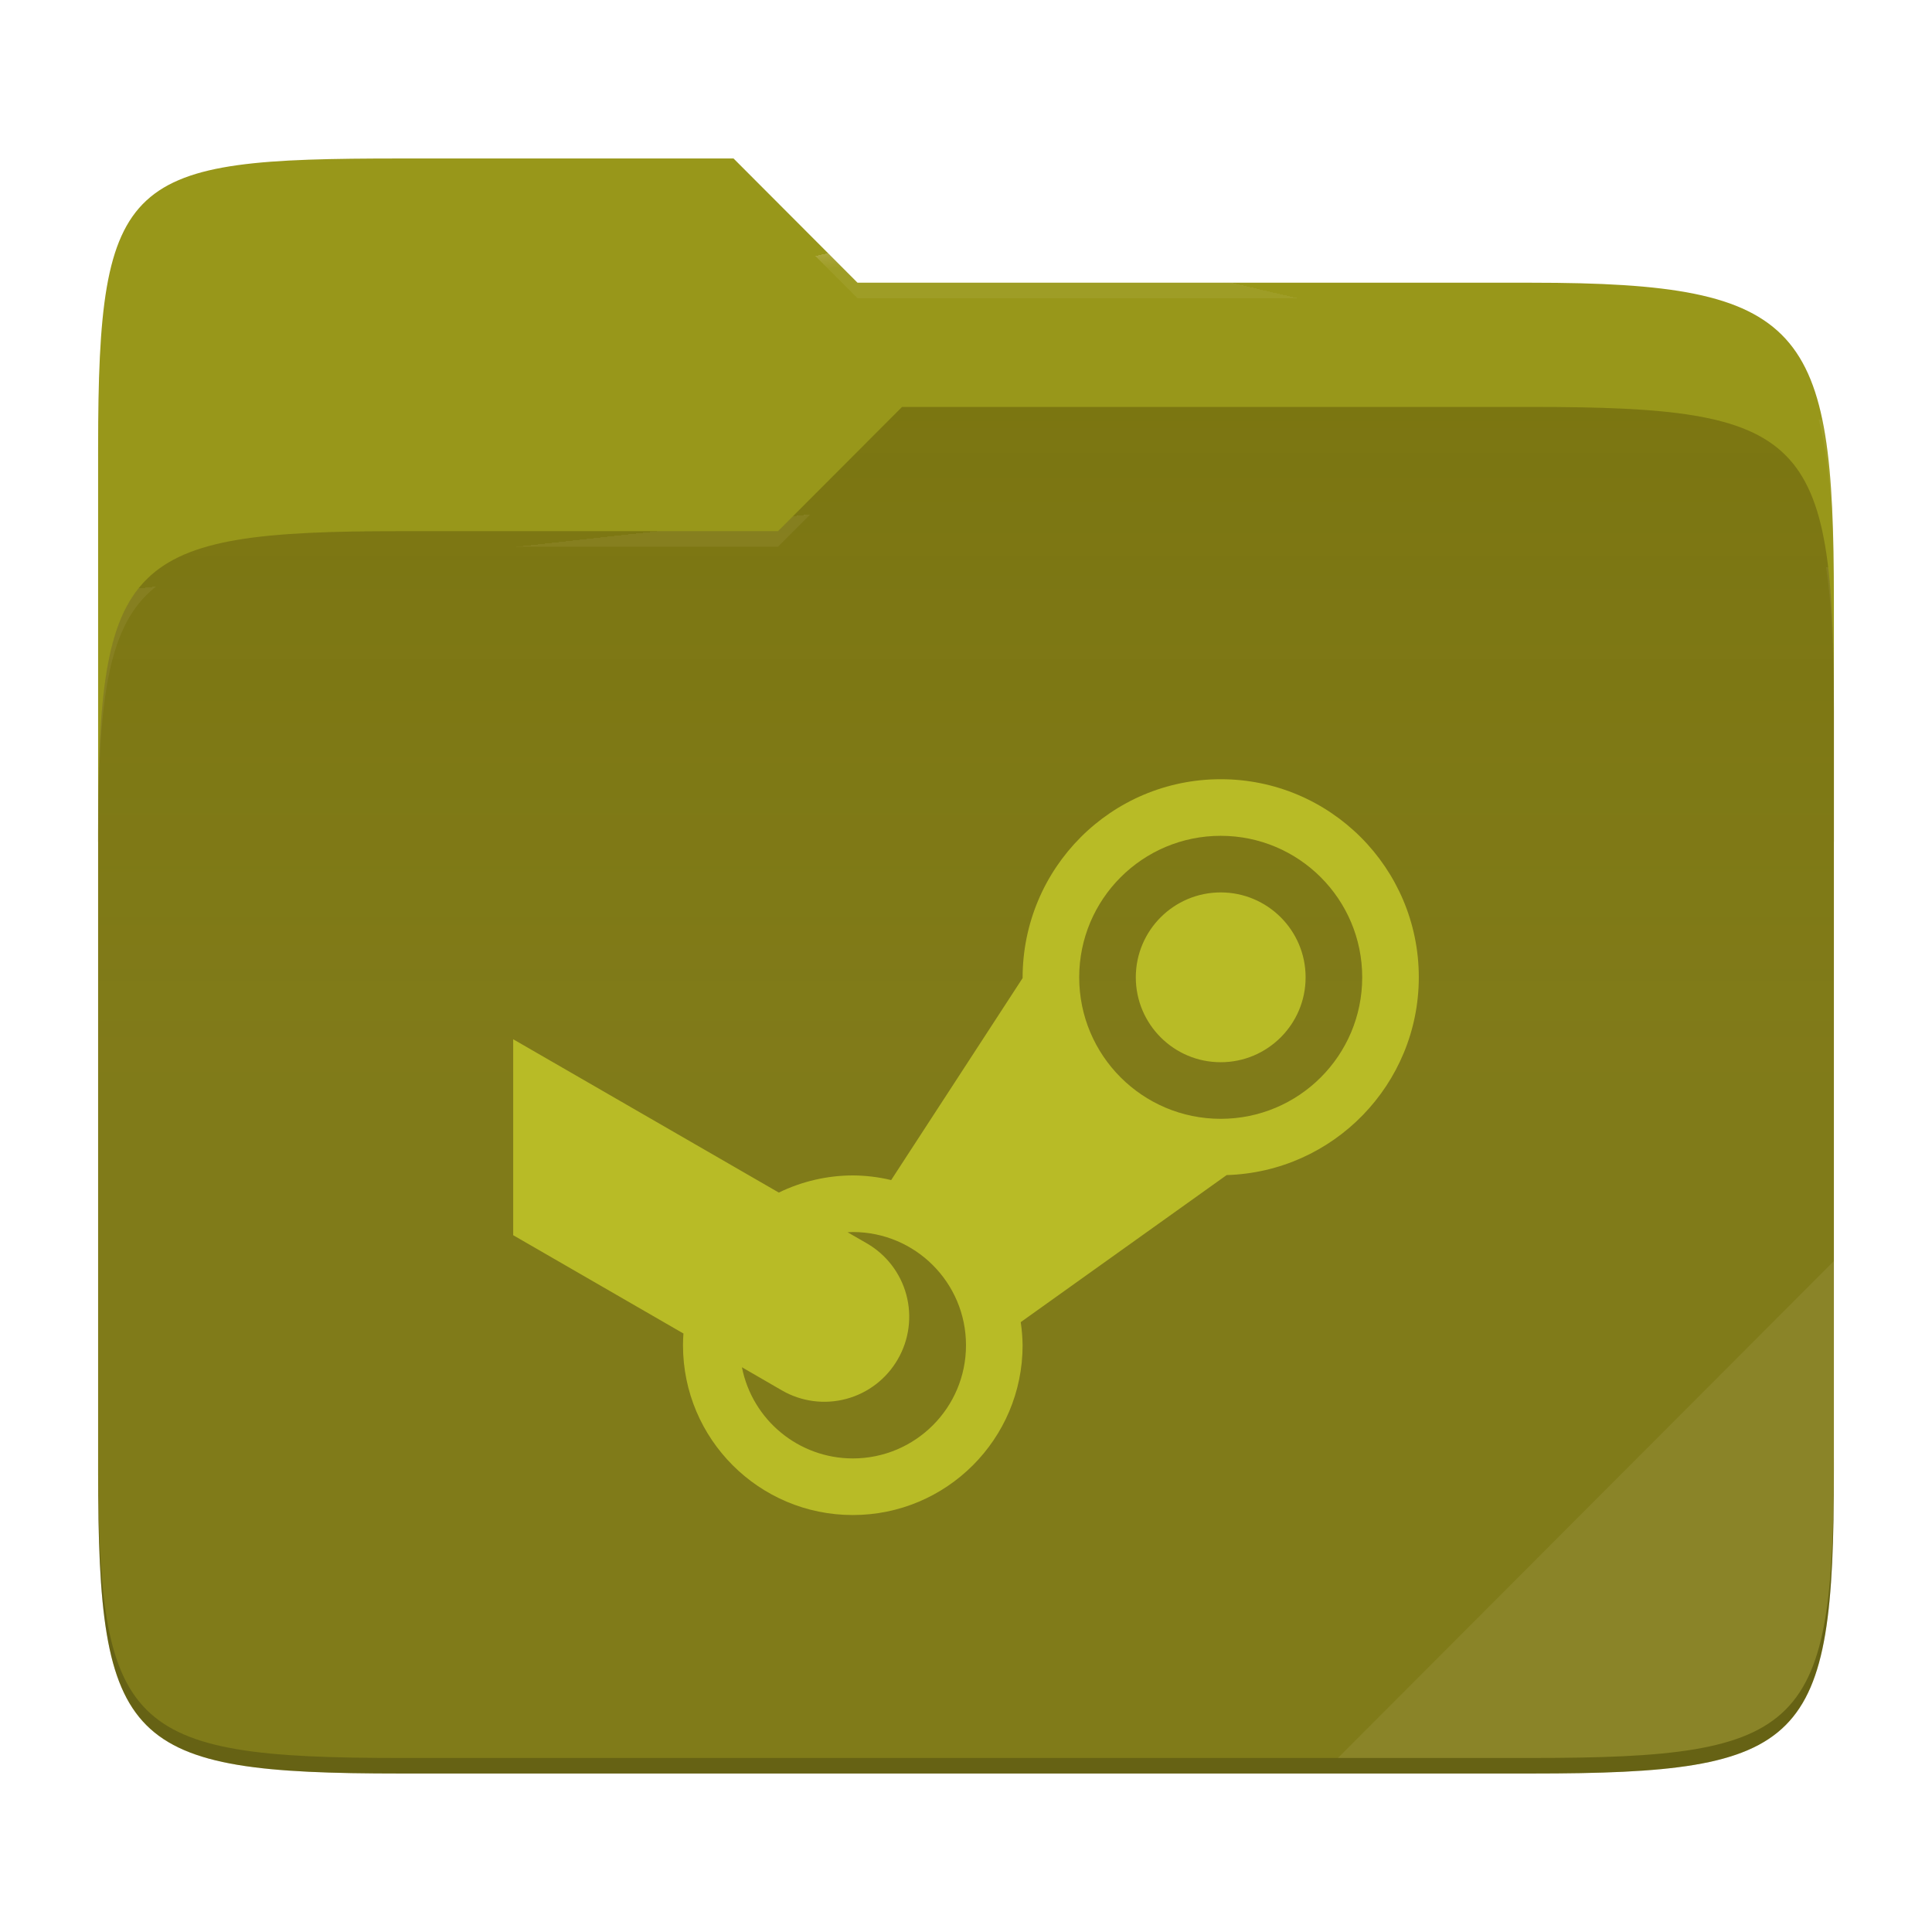
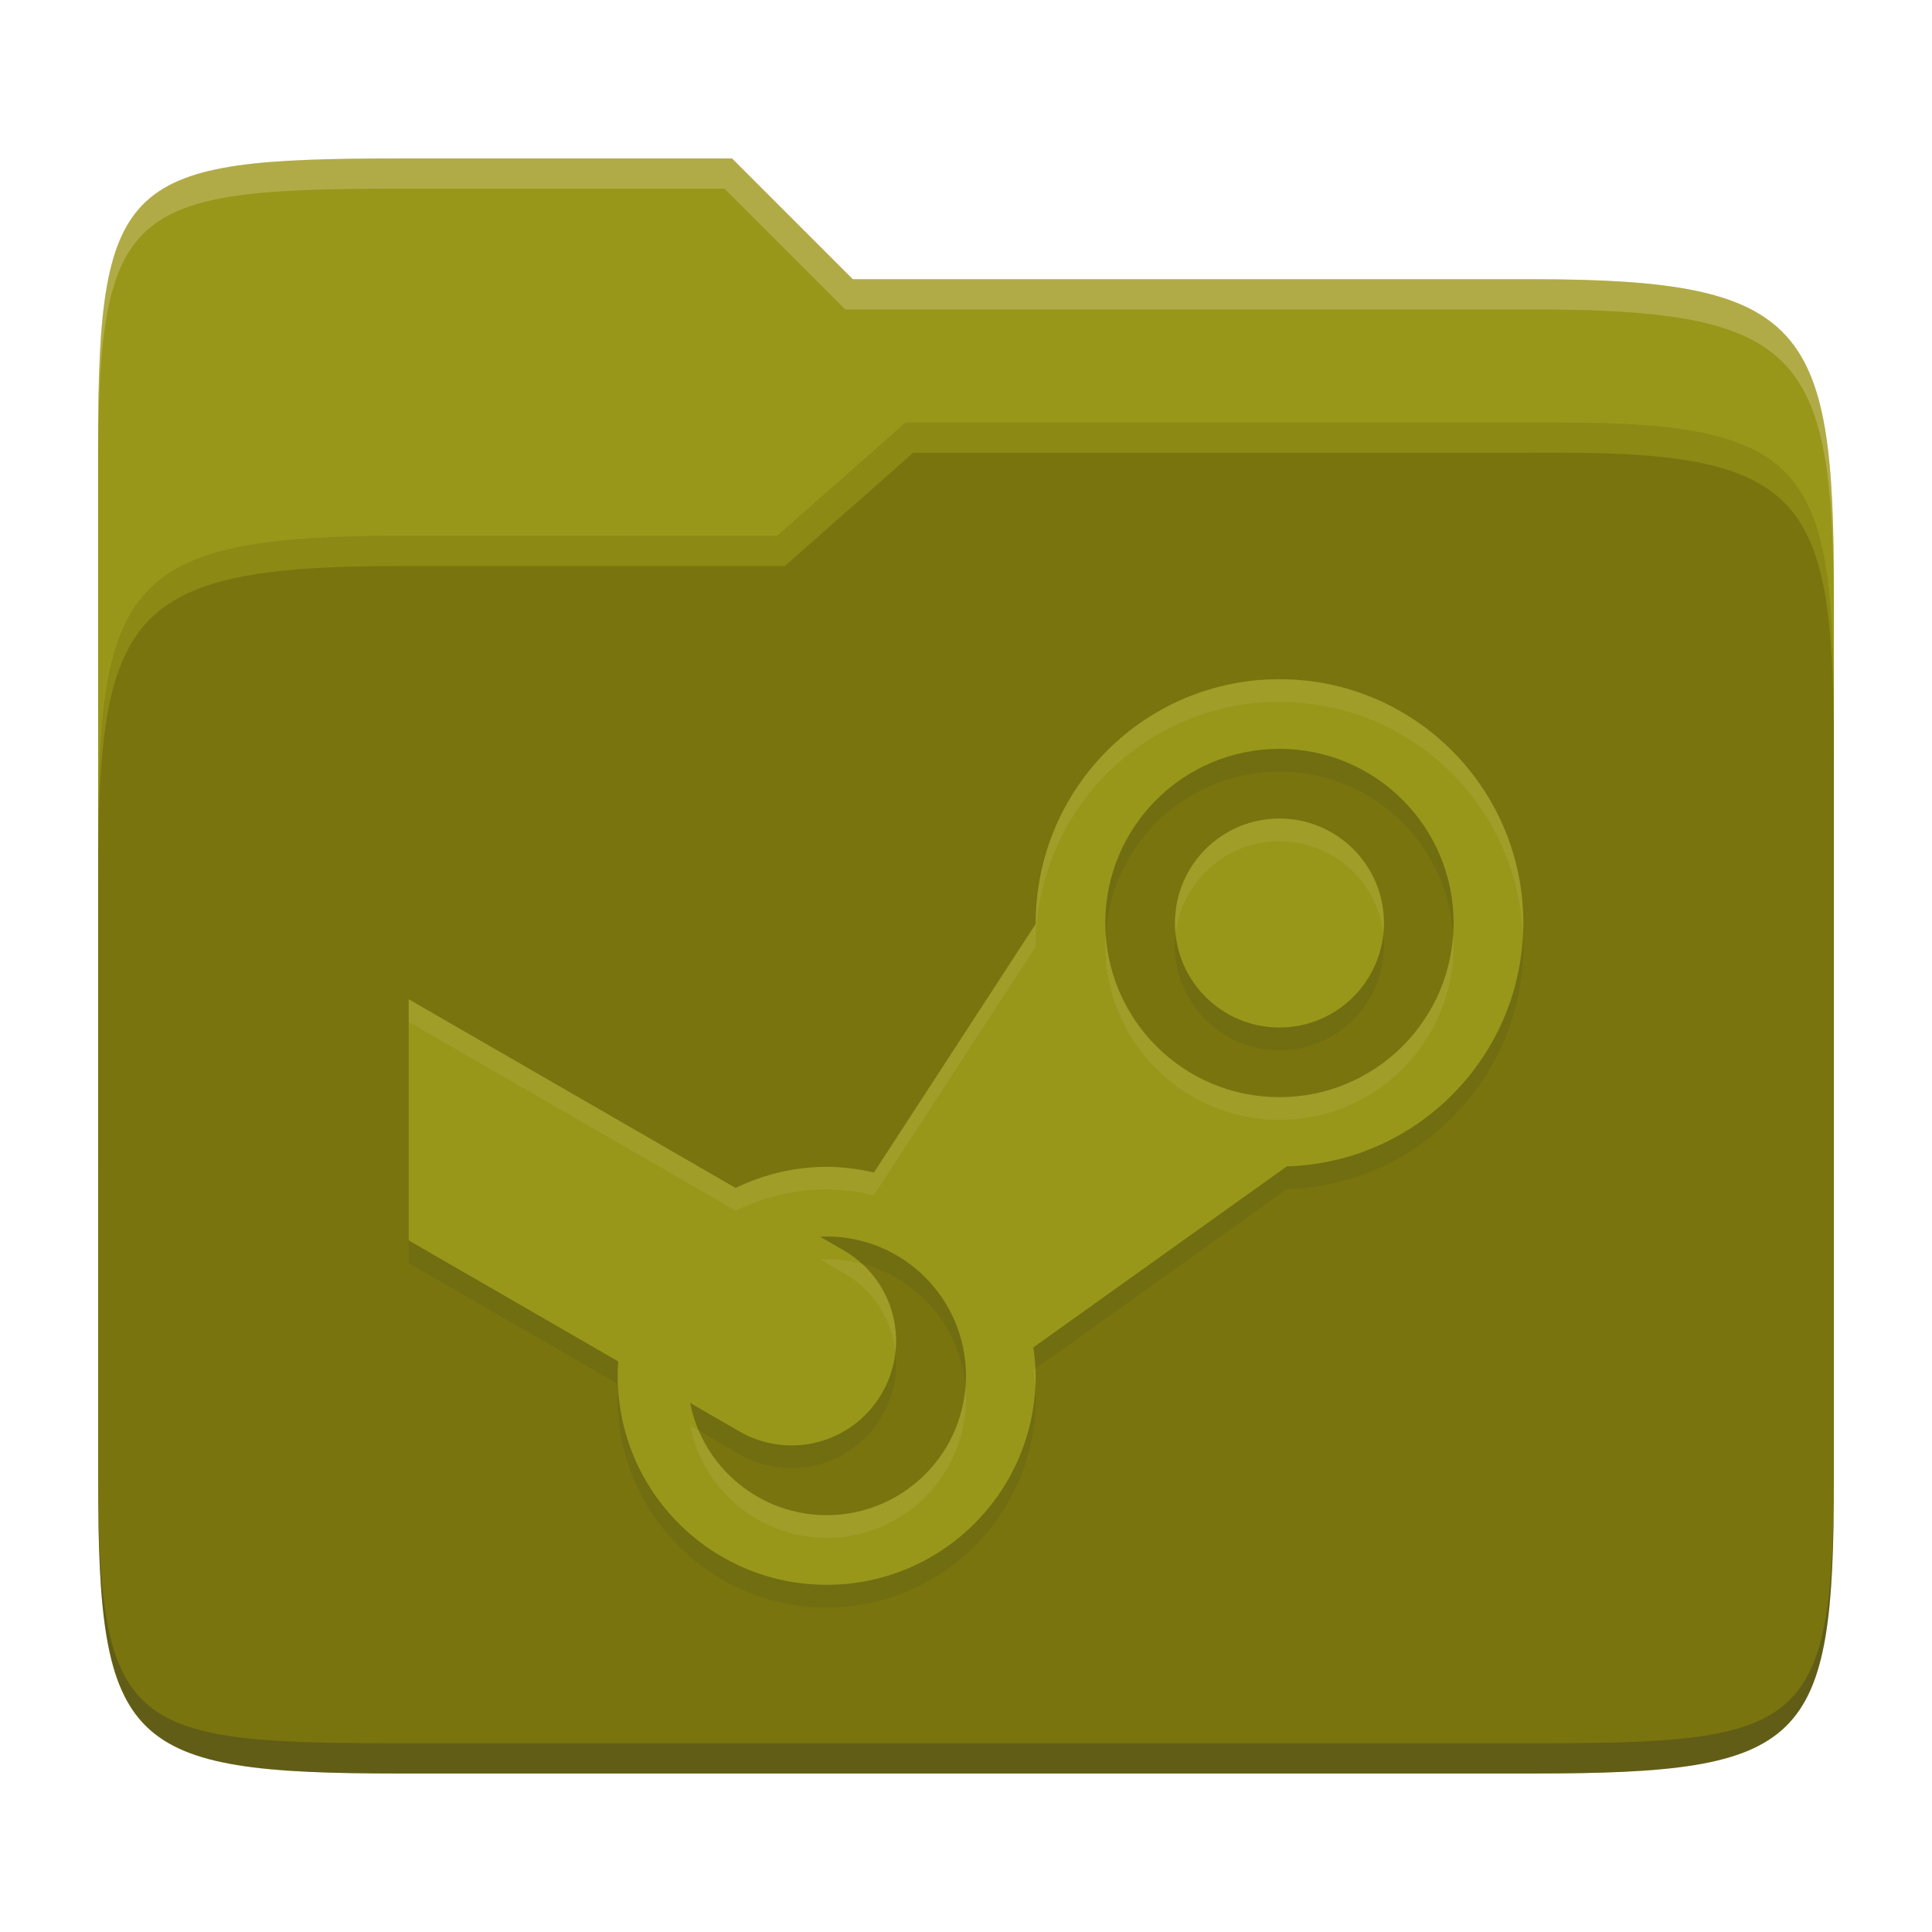
- <svg xmlns="http://www.w3.org/2000/svg" style="isolation:isolate" width="256" height="256">
-   <path fill="#98971a" d="M53.039 21C16.724 21 13 23.055 13 59.371v52.167h230V79.563c0-36.316-3.724-42.102-40.039-42.102h-89.336L97.198 21H53.039z" />
-   <path fill="#79740e" d="M53.039 70.384C16.722 70.384 13 74.114 13 110.429v84.524C13 231.269 16.722 235 53.039 235h149.922c36.317 0 40.039-3.731 40.039-40.047V93.969c0-36.316-3.722-40.047-40.039-40.047H119.53l-16.438 16.462H53.039z" />
-   <linearGradient id="a" x2="0" y1=".5" y2="-.5" gradientTransform="matrix(230 0 0 181.078 13 53.922)" gradientUnits="userSpaceOnUse">
-     <stop offset="0%" stop-color="#ebdbb2" stop-opacity=".07" />
-     <stop offset="67.282%" stop-color="#ebdbb2" stop-opacity="0" />
-   </linearGradient>
-   <path fill="url(#a)" d="M53.039 70.384C16.722 70.384 13 74.114 13 110.429v84.524C13 231.269 16.722 235 53.039 235h149.922c36.317 0 40.039-3.731 40.039-40.047V93.969c0-36.316-3.722-40.047-40.039-40.047H119.53l-16.438 16.462H53.039z" />
-   <g opacity=".4">
-     <radialGradient id="b" cx=".5" cy=".5" r=".272" fx=".5" fy=".136" gradientTransform="matrix(230 0 0 60.62 13 21)" gradientUnits="userSpaceOnUse">
-       <stop offset="0%" stop-color="#ebdbb2" />
-       <stop offset="100%" stop-color="#ebdbb2" stop-opacity=".204" />
-     </radialGradient>
-     <path fill="url(#b)" d="M53.039 21C16.724 21 13 23.055 13 59.371v2.059c0-36.316 3.724-38.373 40.039-38.373h44.159l16.427 16.461h89.336c36.315 0 40.039 5.786 40.039 42.102v-2.057c0-36.316-3.724-42.102-40.039-42.102h-89.336L97.198 21H53.039z" />
-   </g>
-   <g opacity=".4">
-     <radialGradient id="c" cx=".5" cy=".5" r=".272" fx=".482" fy=".211" gradientTransform="matrix(230 0 0 58.565 13 53.922)" gradientUnits="userSpaceOnUse">
-       <stop offset="0%" stop-color="#ebdbb2" />
-       <stop offset="100%" stop-color="#ebdbb2" stop-opacity=".204" />
-     </radialGradient>
-     <path fill="url(#c)" d="M119.53 53.922l-16.438 16.462H53.039C16.724 70.384 13 74.112 13 110.427v2.06c0-36.316 3.724-40.046 40.039-40.046h50.053l16.438-16.46h83.431c36.315 0 40.039 3.727 40.039 40.043v-2.057c0-36.316-3.724-40.045-40.039-40.045H119.53z" />
-   </g>
-   <path fill="#ebdbb2" opacity=".1" d="M243 167.096l-65.715 65.845h25.676c36.315 0 40.039-3.727 40.039-40.043v-25.802z" />
-   <path opacity=".2" d="M13 192.898v2.057C13 231.271 16.724 235 53.039 235h149.922c36.315 0 40.039-3.729 40.039-40.045v-2.057c0 36.316-3.724 40.043-40.039 40.043H53.039c-36.315 0-40.039-3.727-40.039-40.043z" />
-   <g fill="#b8bb26">
-     <path d="M68 163.67l22.56 13.027c-.037.518-.06 1.035-.06 1.553 0 12.427 10.073 22.5 22.5 22.5s22.5-10.073 22.5-22.5a23.165 23.165 0 0 0-.248-3.06l27.285-19.485c14.176-.427 25.448-12.03 25.463-26.205 0-14.497-11.752-26.25-26.25-26.25s-26.257 11.753-26.25 26.355l-17.415 26.76a22.294 22.294 0 0 0-5.085-.615c-3.398.007-6.75.787-9.803 2.272L68 137.705m93.75-26.955c10.358 0 18.75 8.393 18.75 18.75 0 10.358-8.392 18.75-18.75 18.75S143 139.858 143 129.5c0-10.357 8.392-18.75 18.75-18.75zm0 7.5c-6.21 0-11.25 5.04-11.25 11.25s5.04 11.25 11.25 11.25S173 135.71 173 129.5s-5.04-11.25-11.25-11.25zm-48.75 45c8.287 0 15 6.713 15 15 0 8.287-6.713 15-15 15a14.993 14.993 0 0 1-14.692-12.083l5.287 3.061a11.228 11.228 0 0 0 15.368-4.118 11.228 11.228 0 0 0-4.118-15.368l-2.535-1.462c.233-.015.457-.023.69-.03z" />
-   </g>
+ <svg xmlns="http://www.w3.org/2000/svg" width="256" height="256" version="1.1">
+   <path d="m53.047 21c-36.322 0-40.047 2.481-40.047 37.772v96.653h230v-77.055c0-35.291-3.678-41.37-40-41.37h-90l-16-16z" fill="#98971a" />
+   <path d="m53 71c-36.338 0-39.996 6.144-39.996 41.397v83.653c0 35.313 3.686 38.951 40.002 38.951h149.99c36.316 0 40-3.639 40-38.951v-99.621c0-33.574-2.687-40.428-36-40.428h-87l-17 15z" fill="#79740e" />
+   <path d="m243 193.99c0 35.291-3.653 37.006-39.974 37.006h-150.02c-36.319 0-40.005-1.715-40.005-37v2c0 35.641 4 39 40.005 39h150.02c36.399 0 39.974-3.727 39.974-38.998z" fill="#282828" opacity=".3" />
+   <path d="m120 56-17 15h-50c-36.156 0-39.996 5.917-39.996 41.433v4.141c0-35.295 3.684-41.574 39.996-41.574h51l17-15 86.001-0.011c33.136-0.004 35.999 7.05 35.999 40.591v-4.141c0-33.541-2.649-40.44-36-40.44z" fill="#b8bb26" opacity=".3" />
+   <path d="m97 21-43.953 1e-6c-36.322 0-40.052 2.451-40.052 37.744v3.91c0-35.291 3.682-37.655 40.005-37.655h43l16 16h91c36.322 0 40 5.989 40 41.281v-3.907c0-35.291-3.678-41.373-40-41.373h-90z" fill="#ebdbb2" opacity=".3" />
+   <path d="m54.154 167.36 27.766 16.034c-0.046 0.637-0.074 1.274-0.074 1.911 0 15.295 12.397 27.692 27.692 27.692s27.692-12.397 27.692-27.692c-0.018-1.265-0.12-2.52-0.305-3.766l33.582-23.982c17.446-0.526 31.32-14.806 31.338-32.252 0-17.843-14.465-32.308-32.308-32.308s-32.317 14.465-32.308 32.437l-21.434 32.935c-2.049-0.489-4.154-0.748-6.258-0.757-4.181 8e-3 -8.308 0.969-12.065 2.797l-43.32-25.006m115.38-33.175c12.748 0 23.077 10.329 23.077 23.077s-10.329 23.077-23.077 23.077-23.077-10.329-23.077-23.077 10.329-23.077 23.077-23.077zm0 9.231c-7.643 0-13.846 6.203-13.846 13.846 0 7.643 6.203 13.846 13.846 13.846 7.643 0 13.846-6.203 13.846-13.846 0-7.643-6.203-13.846-13.846-13.846zm-60 55.385c10.2 0 18.462 8.261 18.462 18.462s-8.261 18.462-18.462 18.462c-8.806-8e-3 -16.375-6.24-18.083-14.871l6.508 3.766c6.646 3.831 15.074 1.579 18.914-5.068 3.831-6.646 1.579-15.074-5.068-18.914l-3.12-1.8c0.286-0.018 0.563-0.028 0.849-0.037z" fill="#282828" opacity=".1" />
+   <path d="m54.154 164.36 27.766 16.034c-0.046 0.637-0.074 1.274-0.074 1.911 0 15.295 12.397 27.692 27.692 27.692s27.692-12.397 27.692-27.692c-0.018-1.265-0.12-2.52-0.305-3.766l33.582-23.982c17.446-0.526 31.32-14.806 31.338-32.252 0-17.843-14.465-32.308-32.308-32.308s-32.317 14.465-32.308 32.437l-21.434 32.935c-2.049-0.489-4.154-0.748-6.258-0.757-4.181 8e-3 -8.308 0.969-12.065 2.797l-43.32-25.006m115.38-33.175c12.748 0 23.077 10.329 23.077 23.077s-10.329 23.077-23.077 23.077-23.077-10.329-23.077-23.077 10.329-23.077 23.077-23.077zm0 9.231c-7.643 0-13.846 6.203-13.846 13.846 0 7.643 6.203 13.846 13.846 13.846 7.643 0 13.846-6.203 13.846-13.846 0-7.643-6.203-13.846-13.846-13.846zm-60 55.385c10.2 0 18.462 8.261 18.462 18.462s-8.261 18.462-18.462 18.462c-8.806-8e-3 -16.375-6.24-18.083-14.871l6.508 3.766c6.646 3.831 15.074 1.579 18.914-5.068 3.831-6.646 1.579-15.074-5.068-18.914l-3.12-1.8c0.286-0.018 0.563-0.028 0.849-0.037z" fill="#98971a" />
+   <path d="m169.54 89.997c-17.843 0-32.316 14.466-32.307 32.438l-21.436 32.936c-2.049-0.489-4.153-0.749-6.258-0.758-4.181 8e-3 -8.307 0.969-12.064 2.797l-43.32-25.006v3.004l43.32 25.006c3.757-1.828 7.883-2.789 12.064-2.797 2.105 9e-3 4.209 0.267 6.258 0.756l21.434-32.934c-9e-3 -17.972 14.466-32.438 32.309-32.438 17.337 0 31.444 13.667 32.232 30.809 0.024-0.502 0.076-0.997 0.076-1.504 0-17.843-14.466-32.309-32.309-32.309zm-6e-3 18.463c-7.643 0-13.846 6.203-13.846 13.846 0 0.508 0.033 1.006 0.086 1.5 0.75-6.936 6.625-12.344 13.76-12.344 7.135 0 13.011 5.407 13.762 12.344 0.053-0.493 0.086-0.992 0.086-1.5 0-7.643-6.205-13.846-13.848-13.846zm-23 15.348c-0.032 0.499-0.076 0.995-0.076 1.502 0 12.748 10.328 23.076 23.076 23.076s23.078-10.328 23.078-23.076c0-0.507-0.044-1.003-0.076-1.502-0.777 12.044-10.761 21.574-23.002 21.574s-22.223-9.53-23-21.574zm-37 43.039v2e-3c-0.286 9e-3 -0.561 0.019-0.848 0.037l3.119 1.799c3.994 2.307 6.386 6.273 6.84 10.512 0.485-4.334-1.108-8.71-4.404-11.721-1.505-0.396-3.077-0.629-4.707-0.629zm27.654 14.51-0.26 0.186c0.109 0.737 0.179 1.479 0.23 2.223 0.025-0.486 0.074-0.967 0.074-1.459-5e-3 -0.317-0.03-0.633-0.045-0.949zm-55.285 2.029c3e-3 0.076 8e-3 0.152 0.012 0.229 5e-3 -0.072 3e-3 -0.145 8e-3 -0.217zm46.018 0.422c-0.766 9.495-8.693 16.961-18.387 16.961-7.498-7e-3 -14.083-4.534-16.934-11.203l-1.148-0.664c1.708 8.631 9.276 14.863 18.082 14.871 10.2 0 18.463-8.262 18.463-18.463 0-0.507-0.036-1.005-0.076-1.502z" fill="#ebdbb2" opacity=".1" />
</svg>
